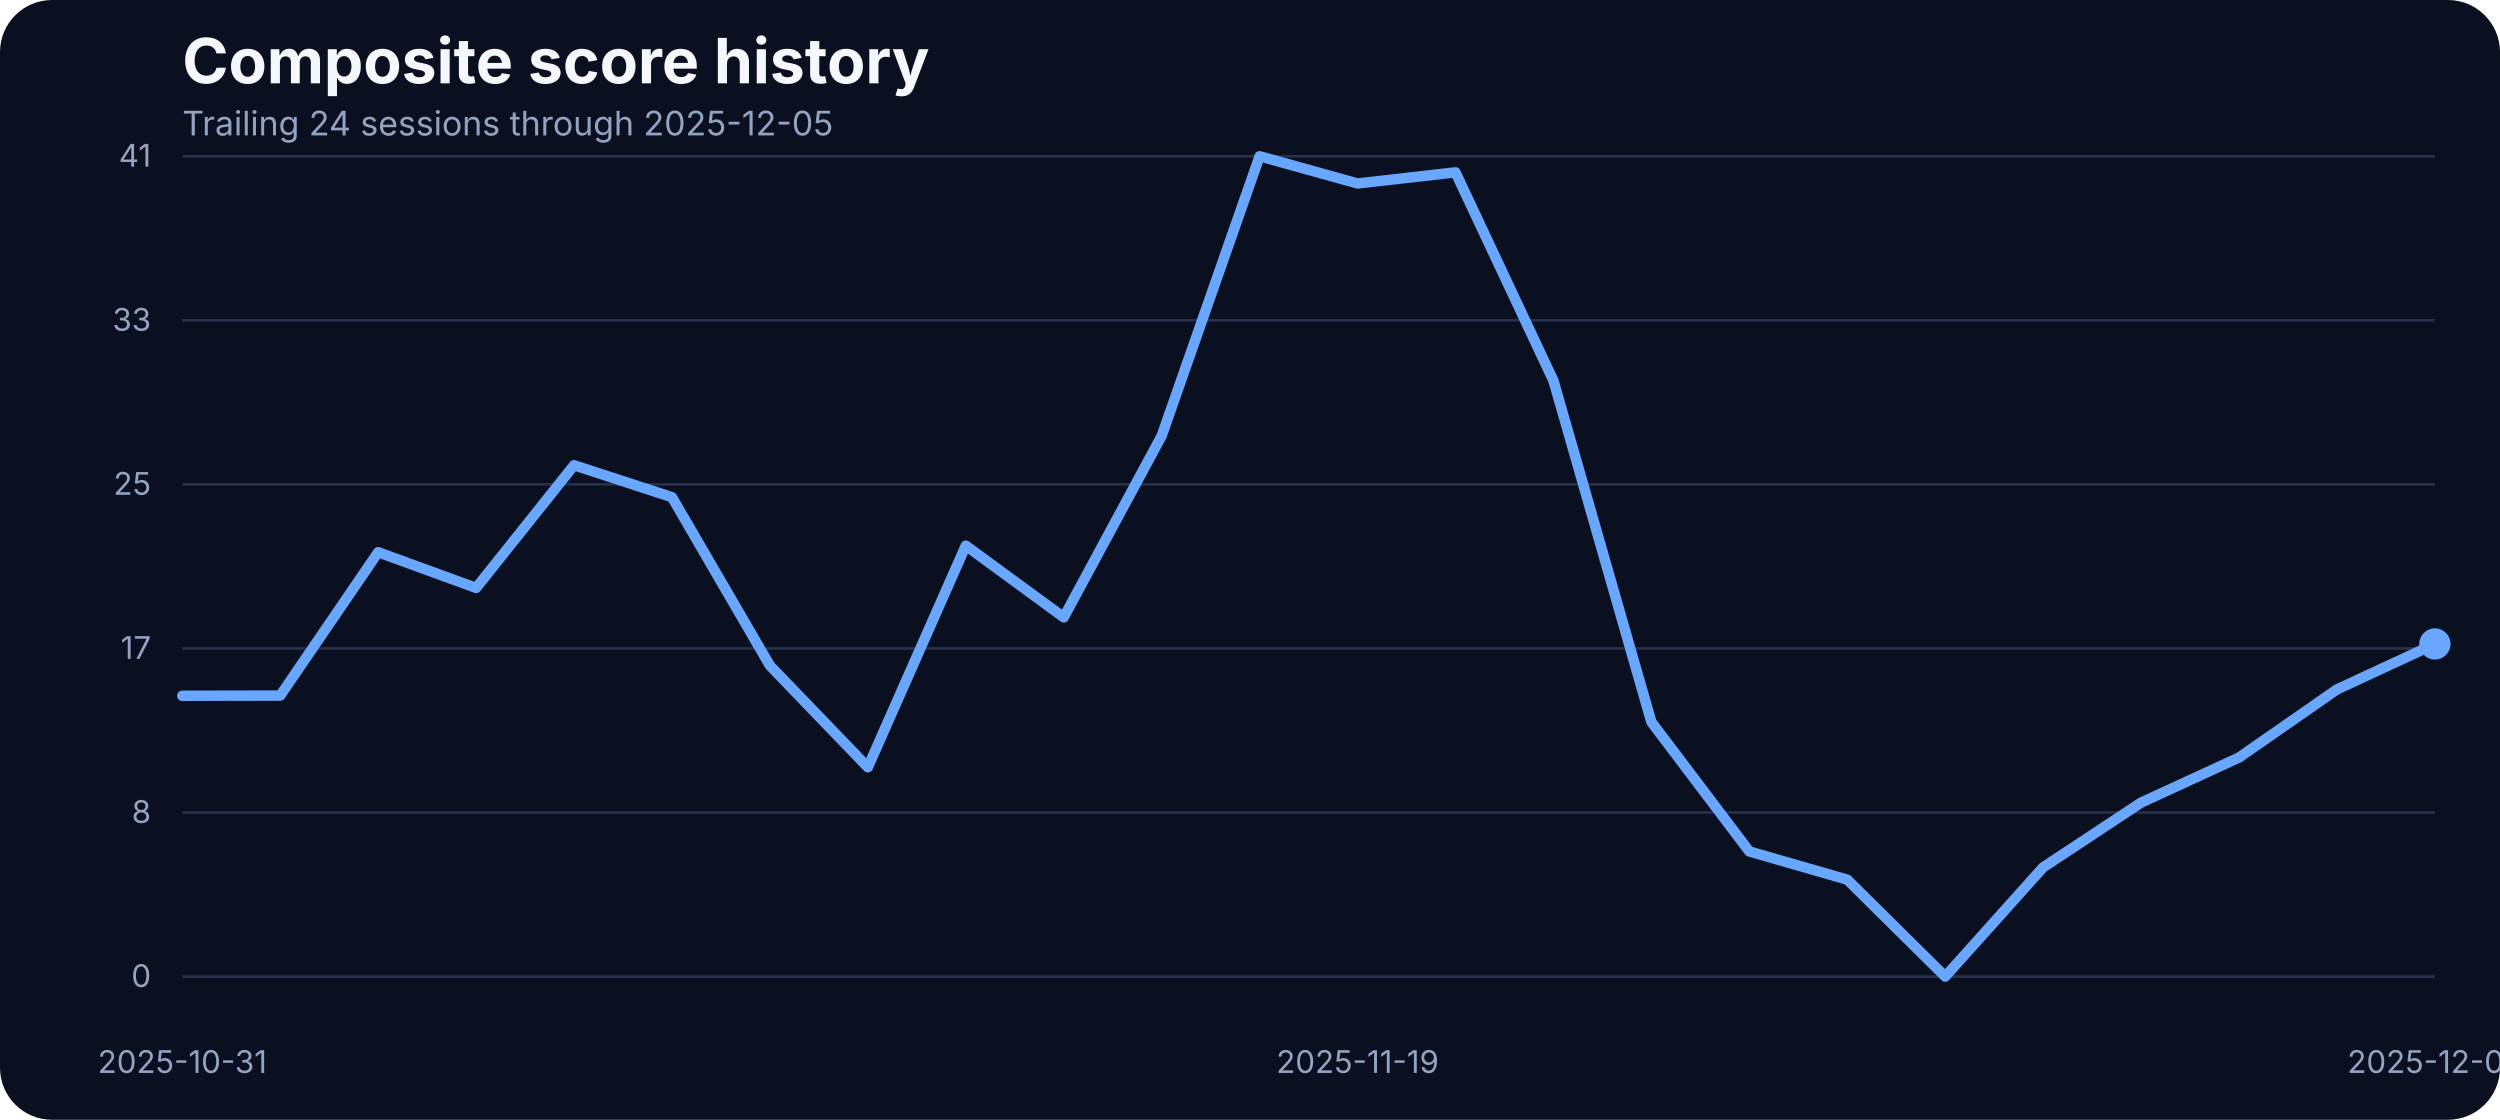
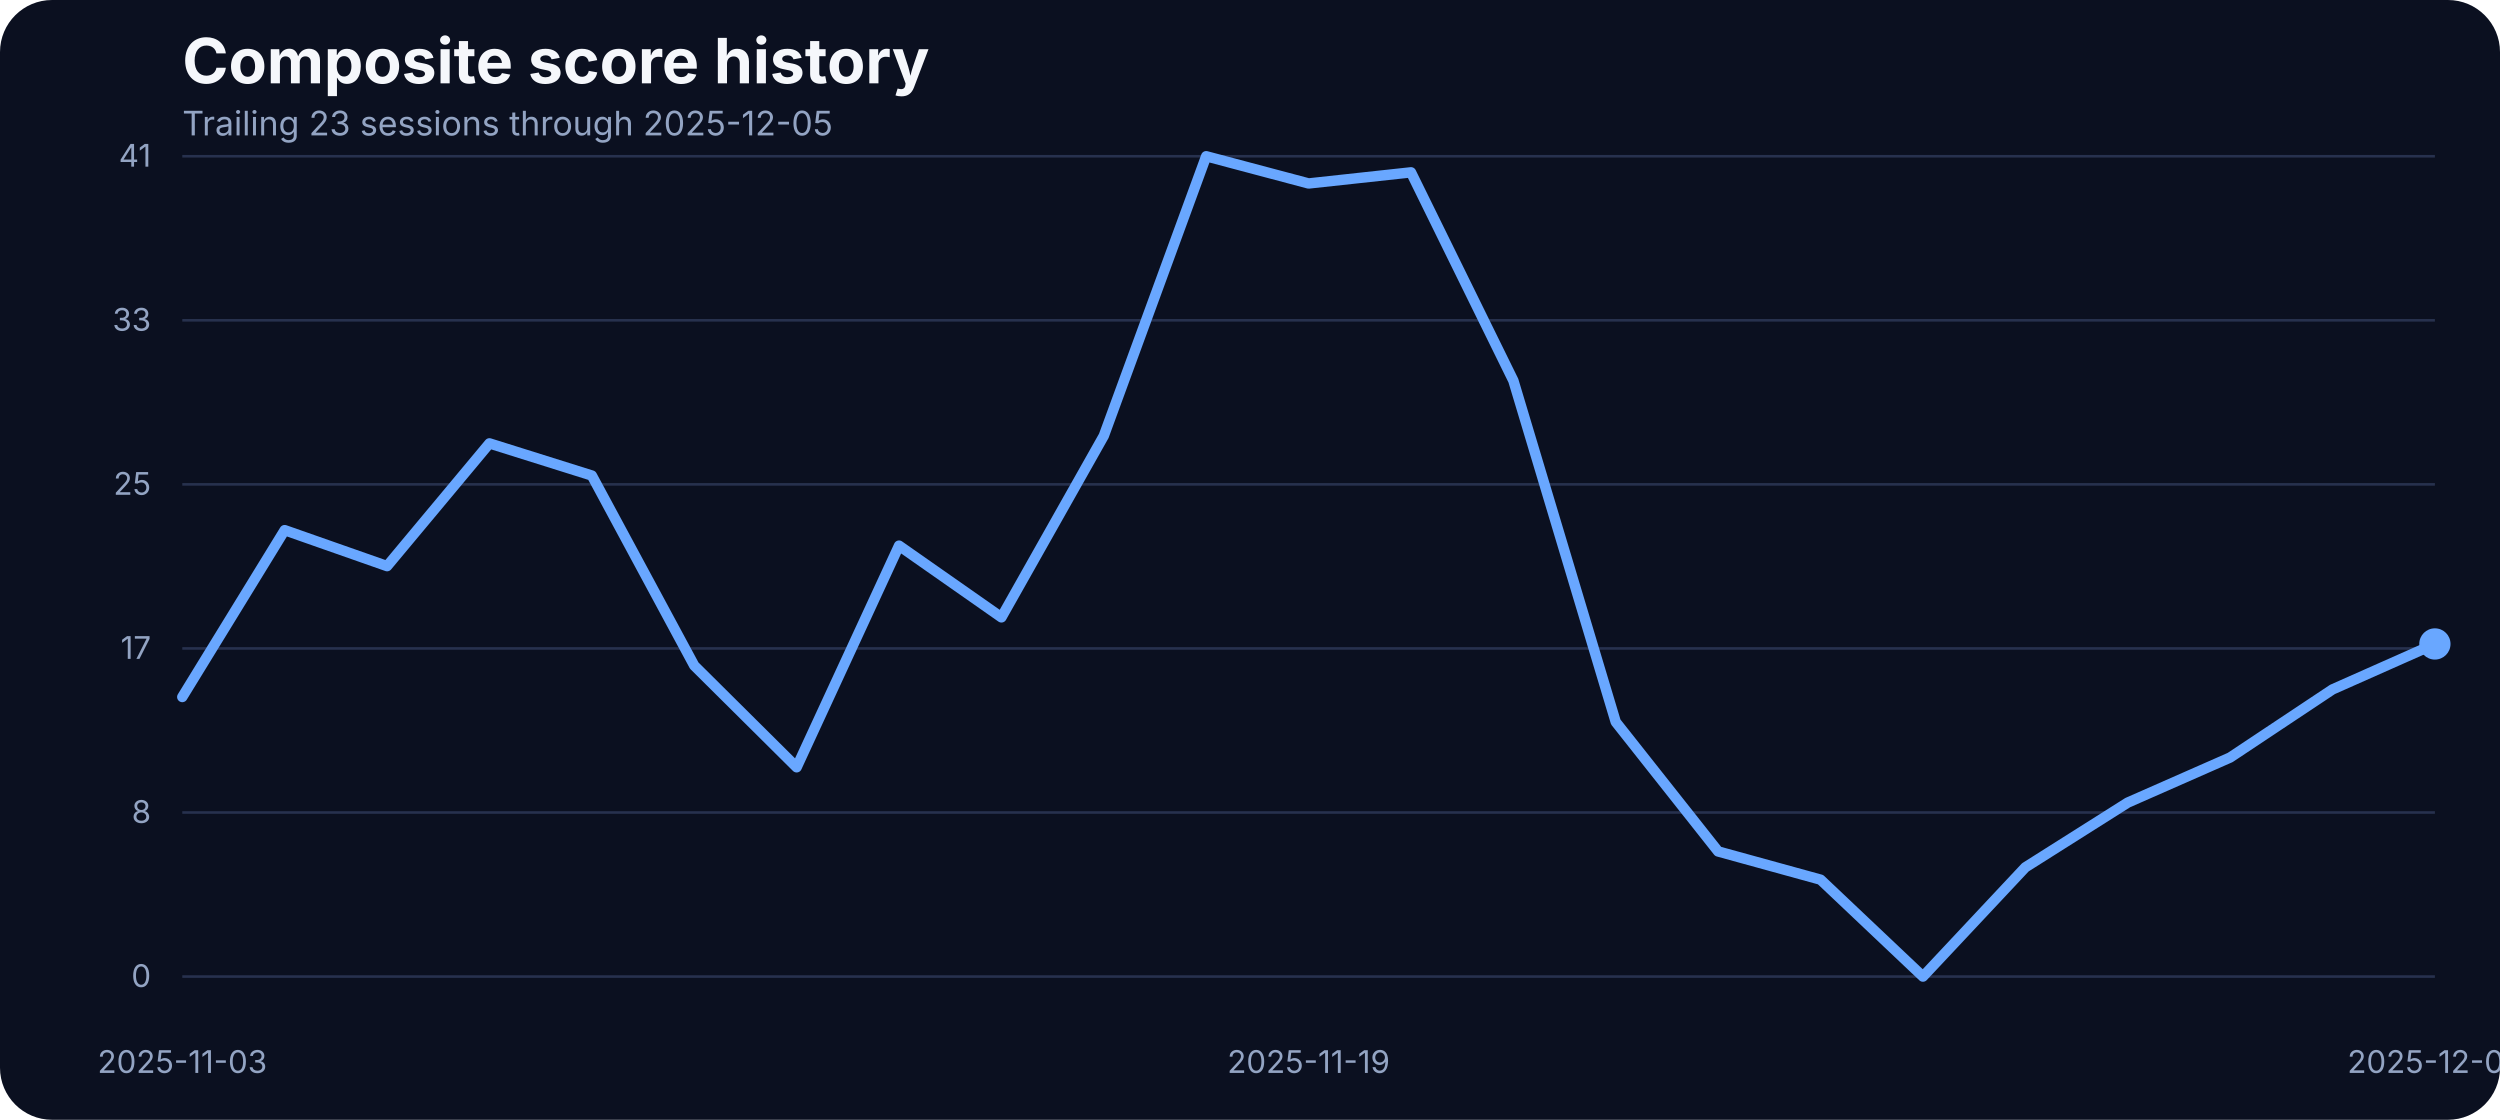
<svg xmlns="http://www.w3.org/2000/svg" width="960" height="430" viewBox="0 0 960 430" role="img" aria-label="Composite score history">
  <rect width="100%" height="100%" fill="#0b1020" rx="20" />
  <text x="70" y="32" fill="#f5f7fb" font-family="Inter, Arial, sans-serif" font-size="24" font-weight="700">Composite score history</text>
-   <text x="70" y="52" fill="#93a4c3" font-family="Inter, Arial, sans-serif" font-size="13">Trailing 24 sessions through 2025-12-05</text>
+   <text x="70" y="52" fill="#93a4c3" font-family="Inter, Arial, sans-serif" font-size="13">Trailing 23 sessions through 2025-12-05</text>
  <line x1="70" x2="935" y1="375.00" y2="375.00" stroke="#27314e" stroke-width="1" />
  <text x="58" y="379.00" text-anchor="end" fill="#93a4c3" font-family="Inter, Arial, sans-serif" font-size="12">0</text>
  <line x1="70" x2="935" y1="312.00" y2="312.00" stroke="#27314e" stroke-width="1" />
  <text x="58" y="316.00" text-anchor="end" fill="#93a4c3" font-family="Inter, Arial, sans-serif" font-size="12">8</text>
  <line x1="70" x2="935" y1="249.00" y2="249.00" stroke="#27314e" stroke-width="1" />
  <text x="58" y="253.00" text-anchor="end" fill="#93a4c3" font-family="Inter, Arial, sans-serif" font-size="12">17</text>
  <line x1="70" x2="935" y1="186.00" y2="186.00" stroke="#27314e" stroke-width="1" />
  <text x="58" y="190.00" text-anchor="end" fill="#93a4c3" font-family="Inter, Arial, sans-serif" font-size="12">25</text>
  <line x1="70" x2="935" y1="123.00" y2="123.00" stroke="#27314e" stroke-width="1" />
  <text x="58" y="127.00" text-anchor="end" fill="#93a4c3" font-family="Inter, Arial, sans-serif" font-size="12">33</text>
  <line x1="70" x2="935" y1="60.00" y2="60.00" stroke="#27314e" stroke-width="1" />
  <text x="58" y="64.00" text-anchor="end" fill="#93a4c3" font-family="Inter, Arial, sans-serif" font-size="12">41</text>
-   <text x="70.00" y="412" text-anchor="middle" fill="#93a4c3" font-family="Inter, Arial, sans-serif" font-size="12">2025-10-31</text>
-   <text x="521.30" y="412" text-anchor="middle" fill="#93a4c3" font-family="Inter, Arial, sans-serif" font-size="12">2025-11-19</text>
+   <text x="70.00" y="412" text-anchor="middle" fill="#93a4c3" font-family="Inter, Arial, sans-serif" font-size="12">2025-11-03</text>
+   <text x="502.50" y="412" text-anchor="middle" fill="#93a4c3" font-family="Inter, Arial, sans-serif" font-size="12">2025-11-19</text>
  <text x="935.00" y="412" text-anchor="middle" fill="#93a4c3" font-family="Inter, Arial, sans-serif" font-size="12">2025-12-05</text>
-   <path d="M 70.00 267.18 L 107.61 267.10 L 145.22 212.05 L 182.83 225.77 L 220.43 178.65 L 258.04 190.93 L 295.65 255.59 L 333.26 294.63 L 370.87 209.53 L 408.48 237.06 L 446.09 167.36 L 483.70 60.00 L 521.30 70.45 L 558.91 66.18 L 596.52 146.17 L 634.13 277.24 L 671.74 326.96 L 709.35 337.79 L 746.96 375.00 L 784.57 333.06 L 822.17 308.20 L 859.78 290.89 L 897.39 264.74 L 935.00 247.28" fill="none" stroke="#69a7ff" stroke-width="4" stroke-linecap="round" stroke-linejoin="round" />
+   <path d="M 70.00 267.64 L 109.32 203.58 L 148.64 217.39 L 187.95 170.26 L 227.27 182.61 L 266.59 255.59 L 305.91 294.63 L 345.23 209.53 L 384.55 237.06 L 423.86 167.36 L 463.18 60.00 L 502.50 70.45 L 541.82 66.18 L 581.14 146.17 L 620.45 277.24 L 659.77 326.96 L 699.09 337.79 L 738.41 375.00 L 777.73 333.06 L 817.05 308.20 L 856.36 290.89 L 895.68 264.74 L 935.00 247.28" fill="none" stroke="#69a7ff" stroke-width="4" stroke-linecap="round" stroke-linejoin="round" />
  <circle cx="935.00" cy="247.28" r="6" fill="#69a7ff" />
</svg>
